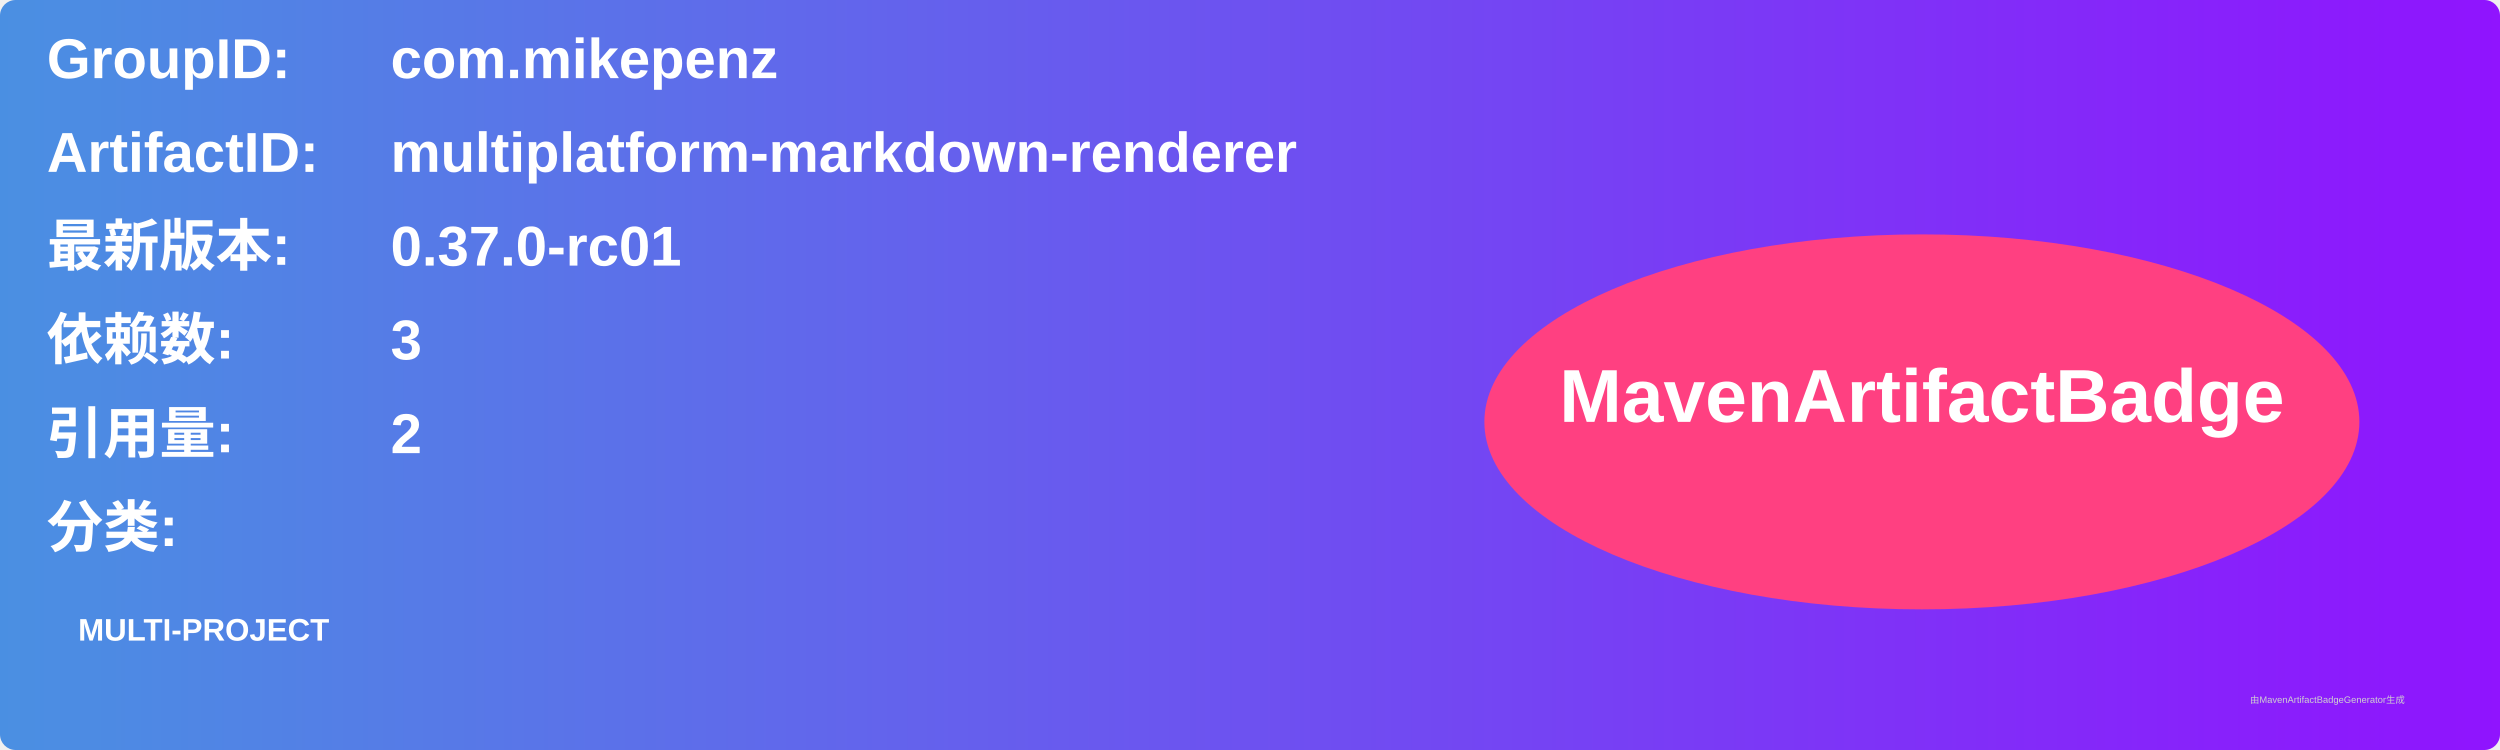
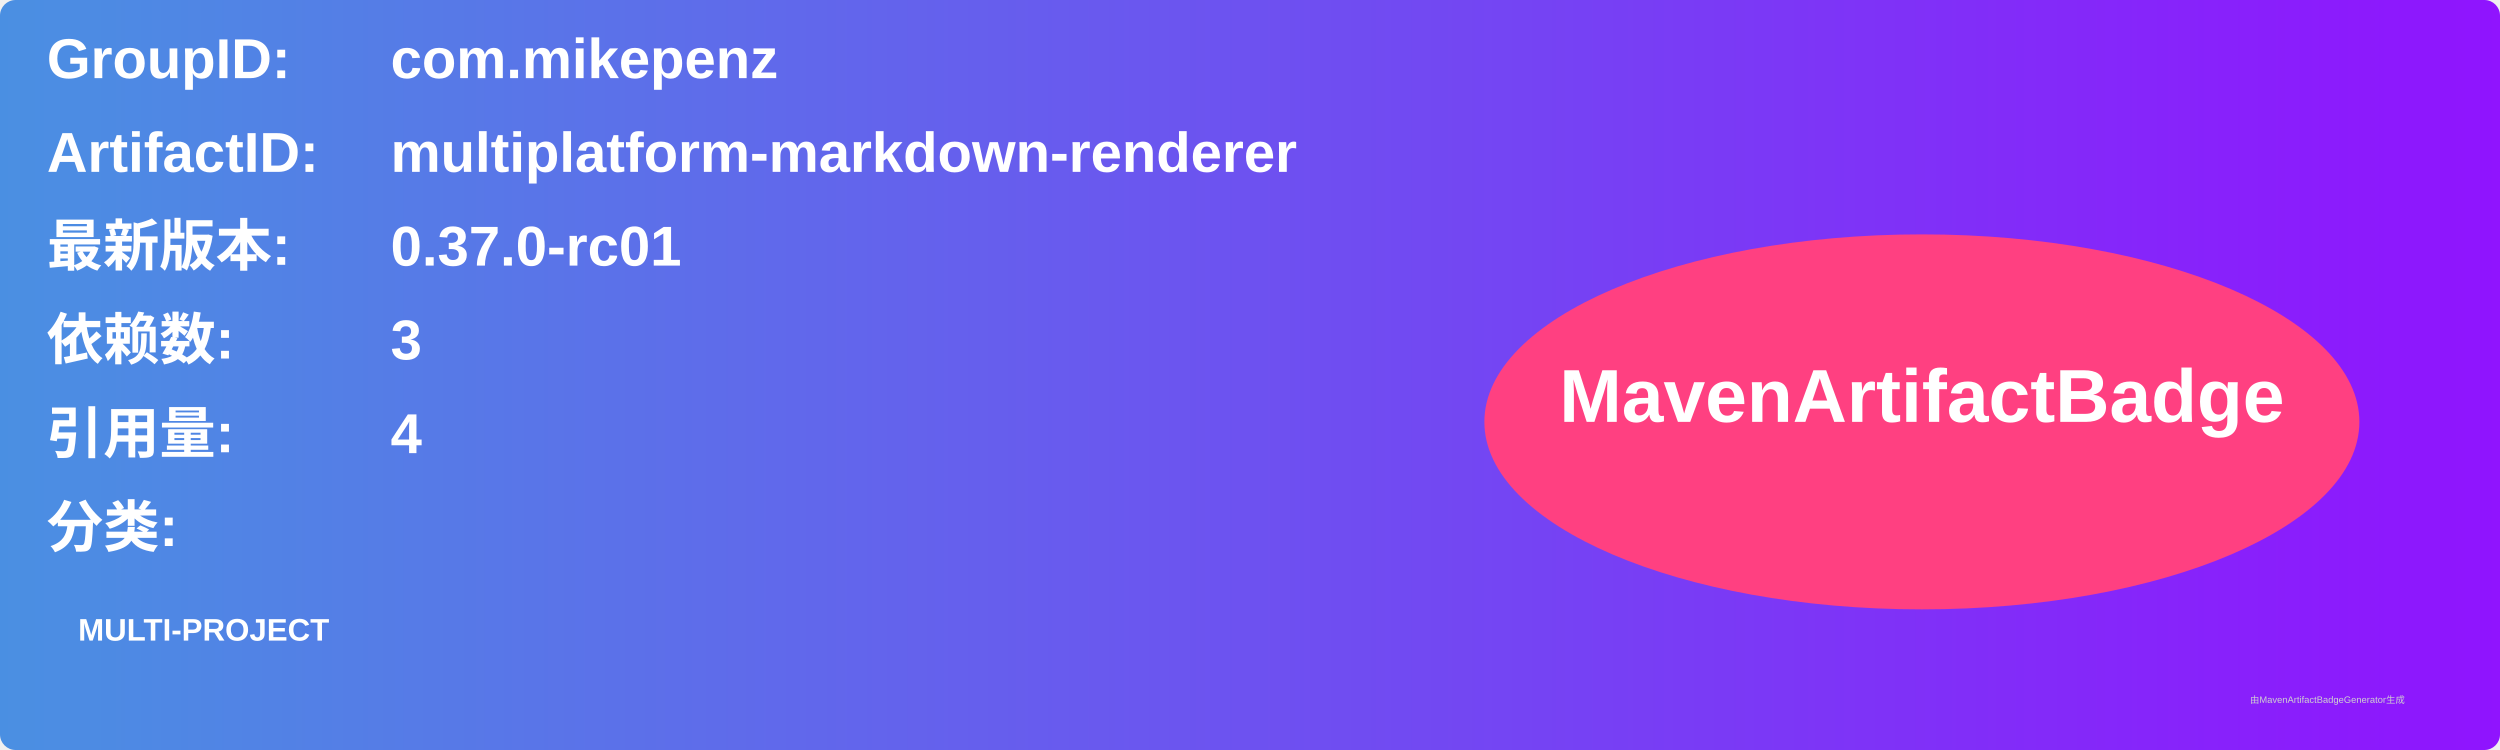
<svg xmlns="http://www.w3.org/2000/svg" width="800" height="240" viewBox="0 0 800 240">
  <linearGradient id="grad" x1="0%" y1="0%" x2="100%" y2="0%">
    <stop offset="0%" stop-color="#4a90e2" />
    <stop offset="100%" stop-color="#9013fe" />
  </linearGradient>
  <rect width="100%" height="100%" rx="5" ry="5" fill="url(#grad)" />
  <g transform="translate(15, 15)">
    <text x="0" y="10" font-family="Arial" font-size="18" fill="white" font-weight="bold" width="260">GroupID:</text>
    <text x="110" y="10" font-family="Arial" font-size="18" fill="white" font-weight="bold" width="460">com.mikepenz</text>
    <text x="0" y="40" font-family="Arial" font-size="18" fill="white" font-weight="bold" width="260">ArtifactID:</text>
    <text x="110" y="40" font-family="Arial" font-size="18" fill="white" font-weight="bold" width="460">multiplatform-markdown-renderer</text>
    <text x="0" y="70" font-family="Arial" font-size="18" fill="white" font-weight="bold">最新版本:</text>
    <text x="110" y="70" font-family="Arial" font-size="18" fill="white" font-weight="bold">
      <tspan font-weight="bold">0.37.0-rc01</tspan>
    </text>
    <text x="0" y="100" font-family="Arial" font-size="18" fill="white" font-weight="bold">依赖数: </text>
    <text x="110" y="100" font-family="Arial" font-size="18" fill="white">
      <tspan font-weight="bold">3</tspan>
    </text>
    <text x="0" y="130" font-family="Arial" font-size="18" fill="white" font-weight="bold">引用量: </text>
    <text x="110" y="130" font-family="Arial" font-size="18" fill="white">
-       <tspan font-weight="bold">2</tspan>
+       <tspan font-weight="bold">4</tspan>
    </text>
    <text x="0" y="160" font-family="Arial" font-size="18" fill="white" font-weight="bold">分类:</text>
    <text x="10" y="190" font-family="Arial" font-size="10" fill="white">
      <tspan font-weight="bold">MULTI-PROJECT</tspan>
    </text>
    <ellipse cx="600" cy="120" rx="140" ry="60" fill="#ff4081" />
    <text x="600" y="120" text-anchor="middle" font-family="Arial" font-size="24" fill="white" font-weight="bold">MavenArtifactBadge</text>
  </g>
  <text x="720" y="225" font-family="Arial" font-size="3" fill="#d0d0d0">由MavenArtifactBadgeGenerator生成</text>
</svg>
